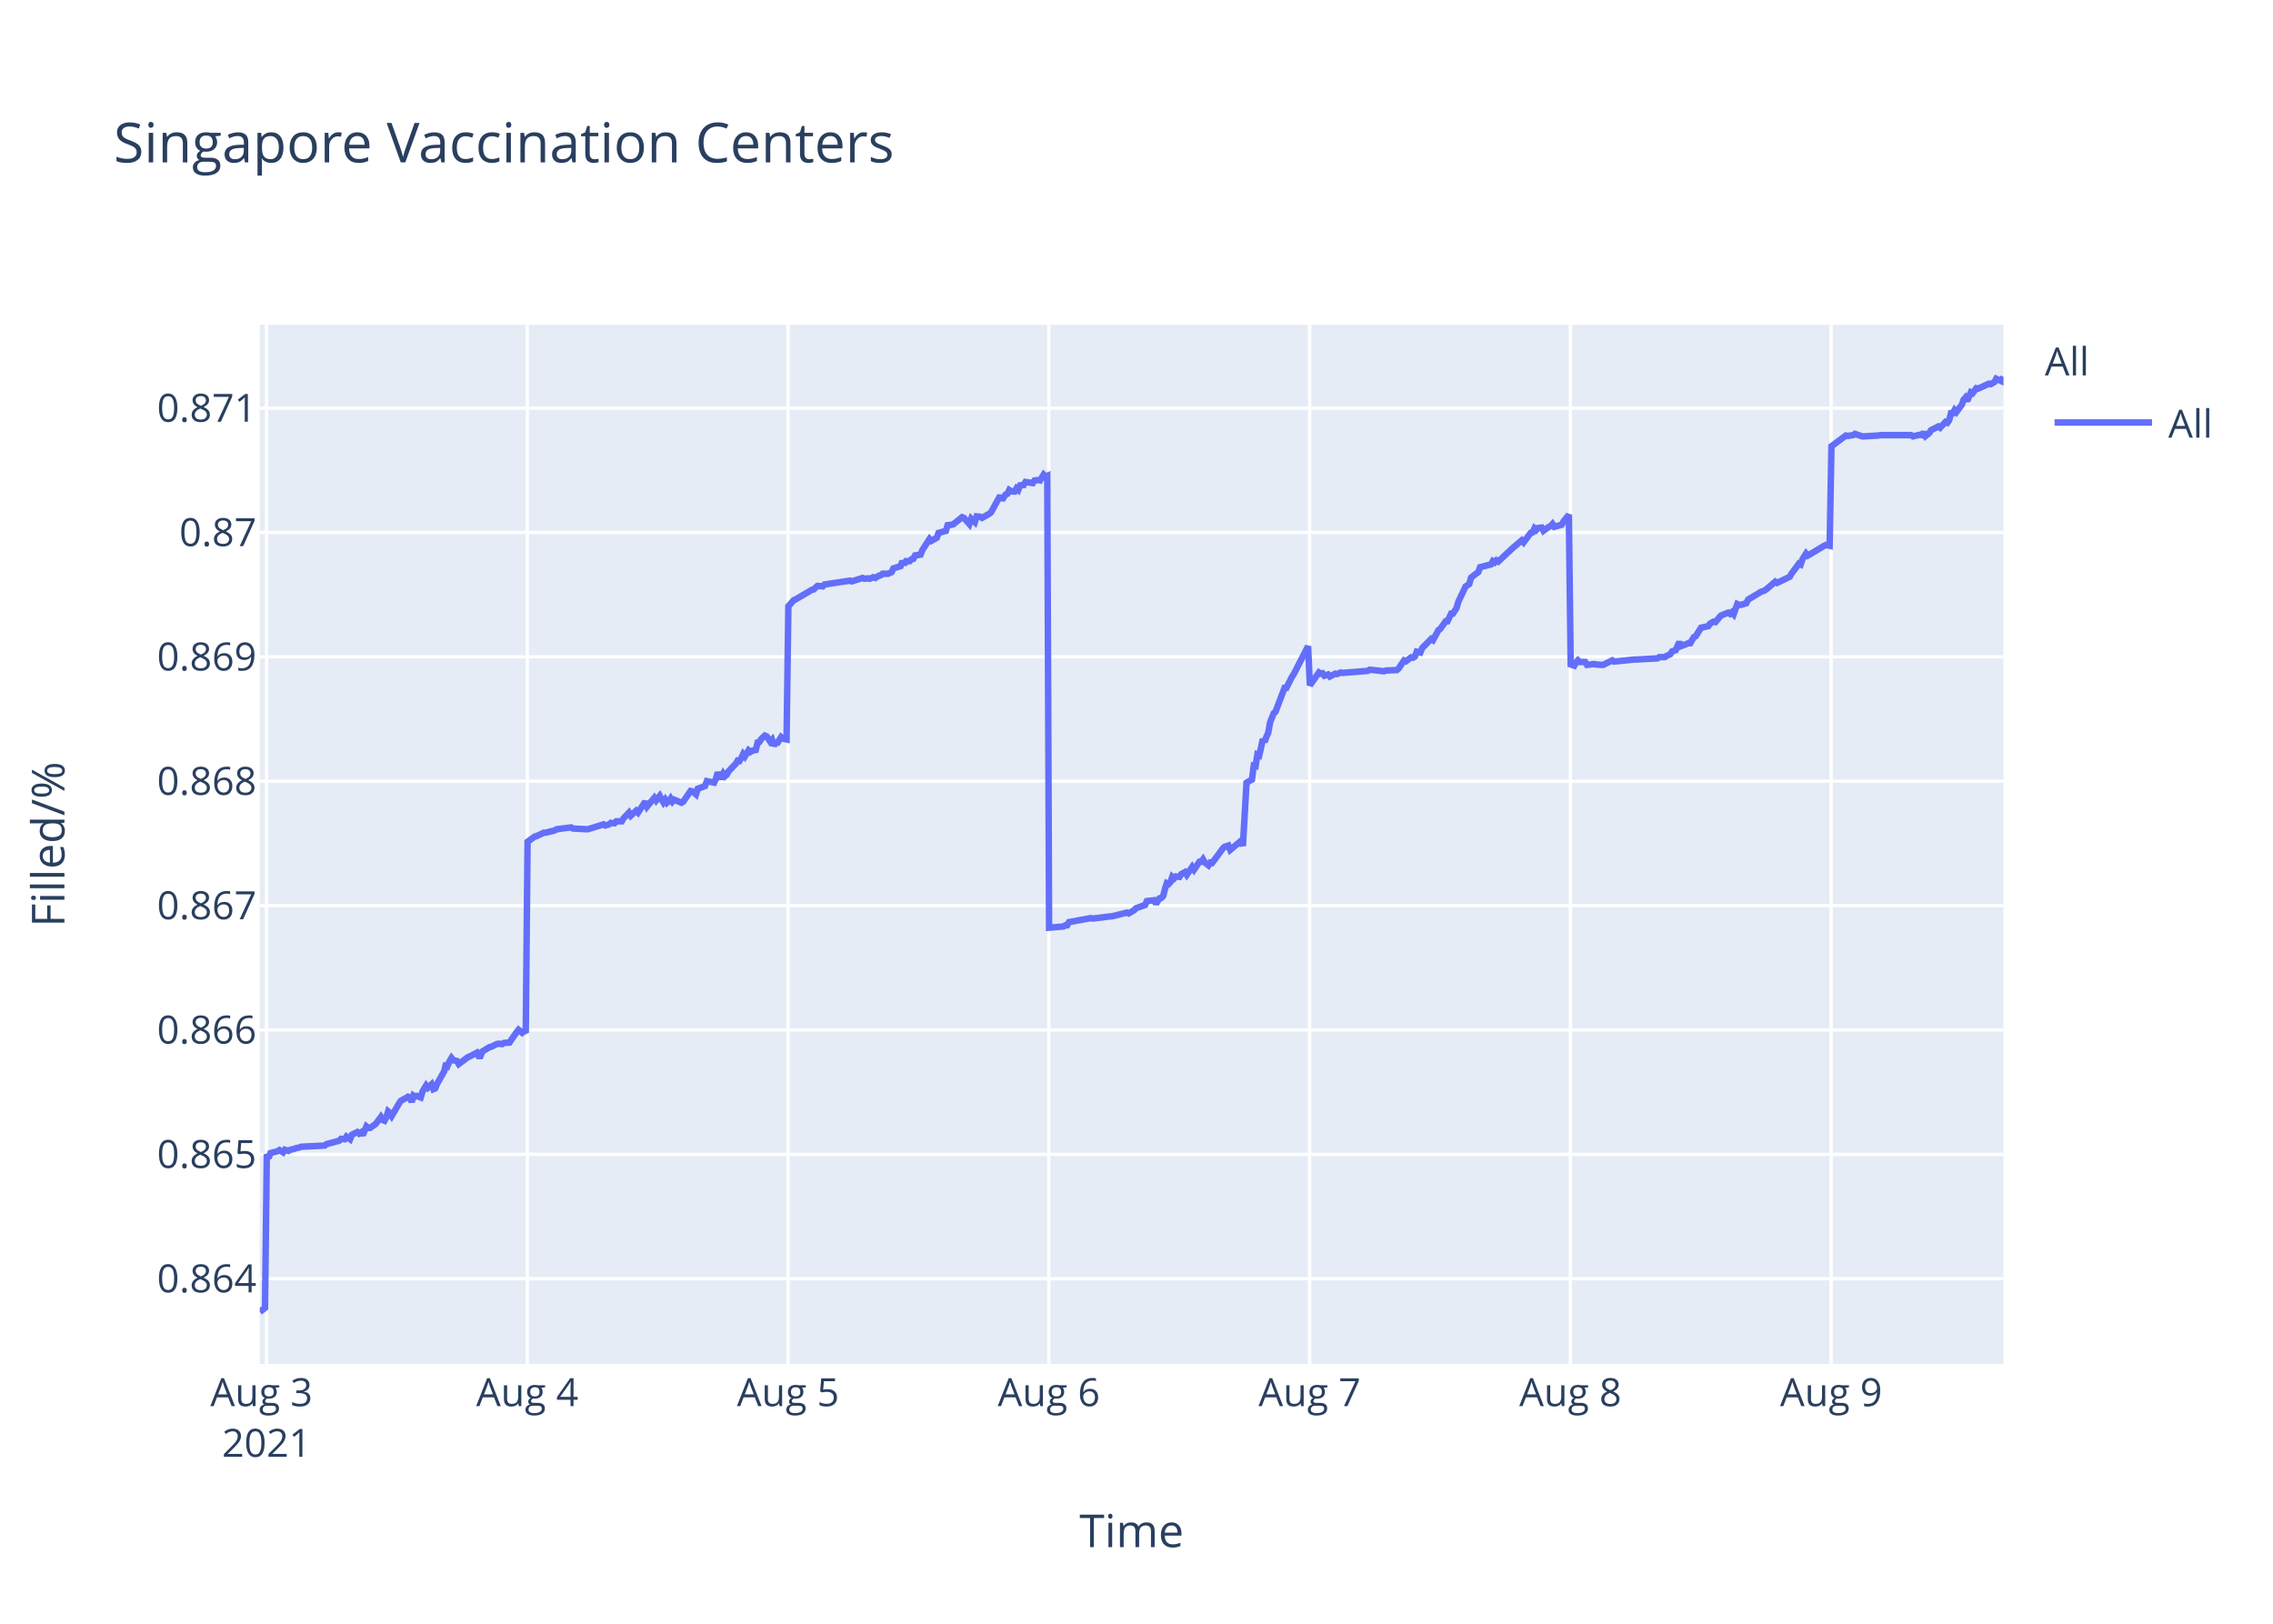
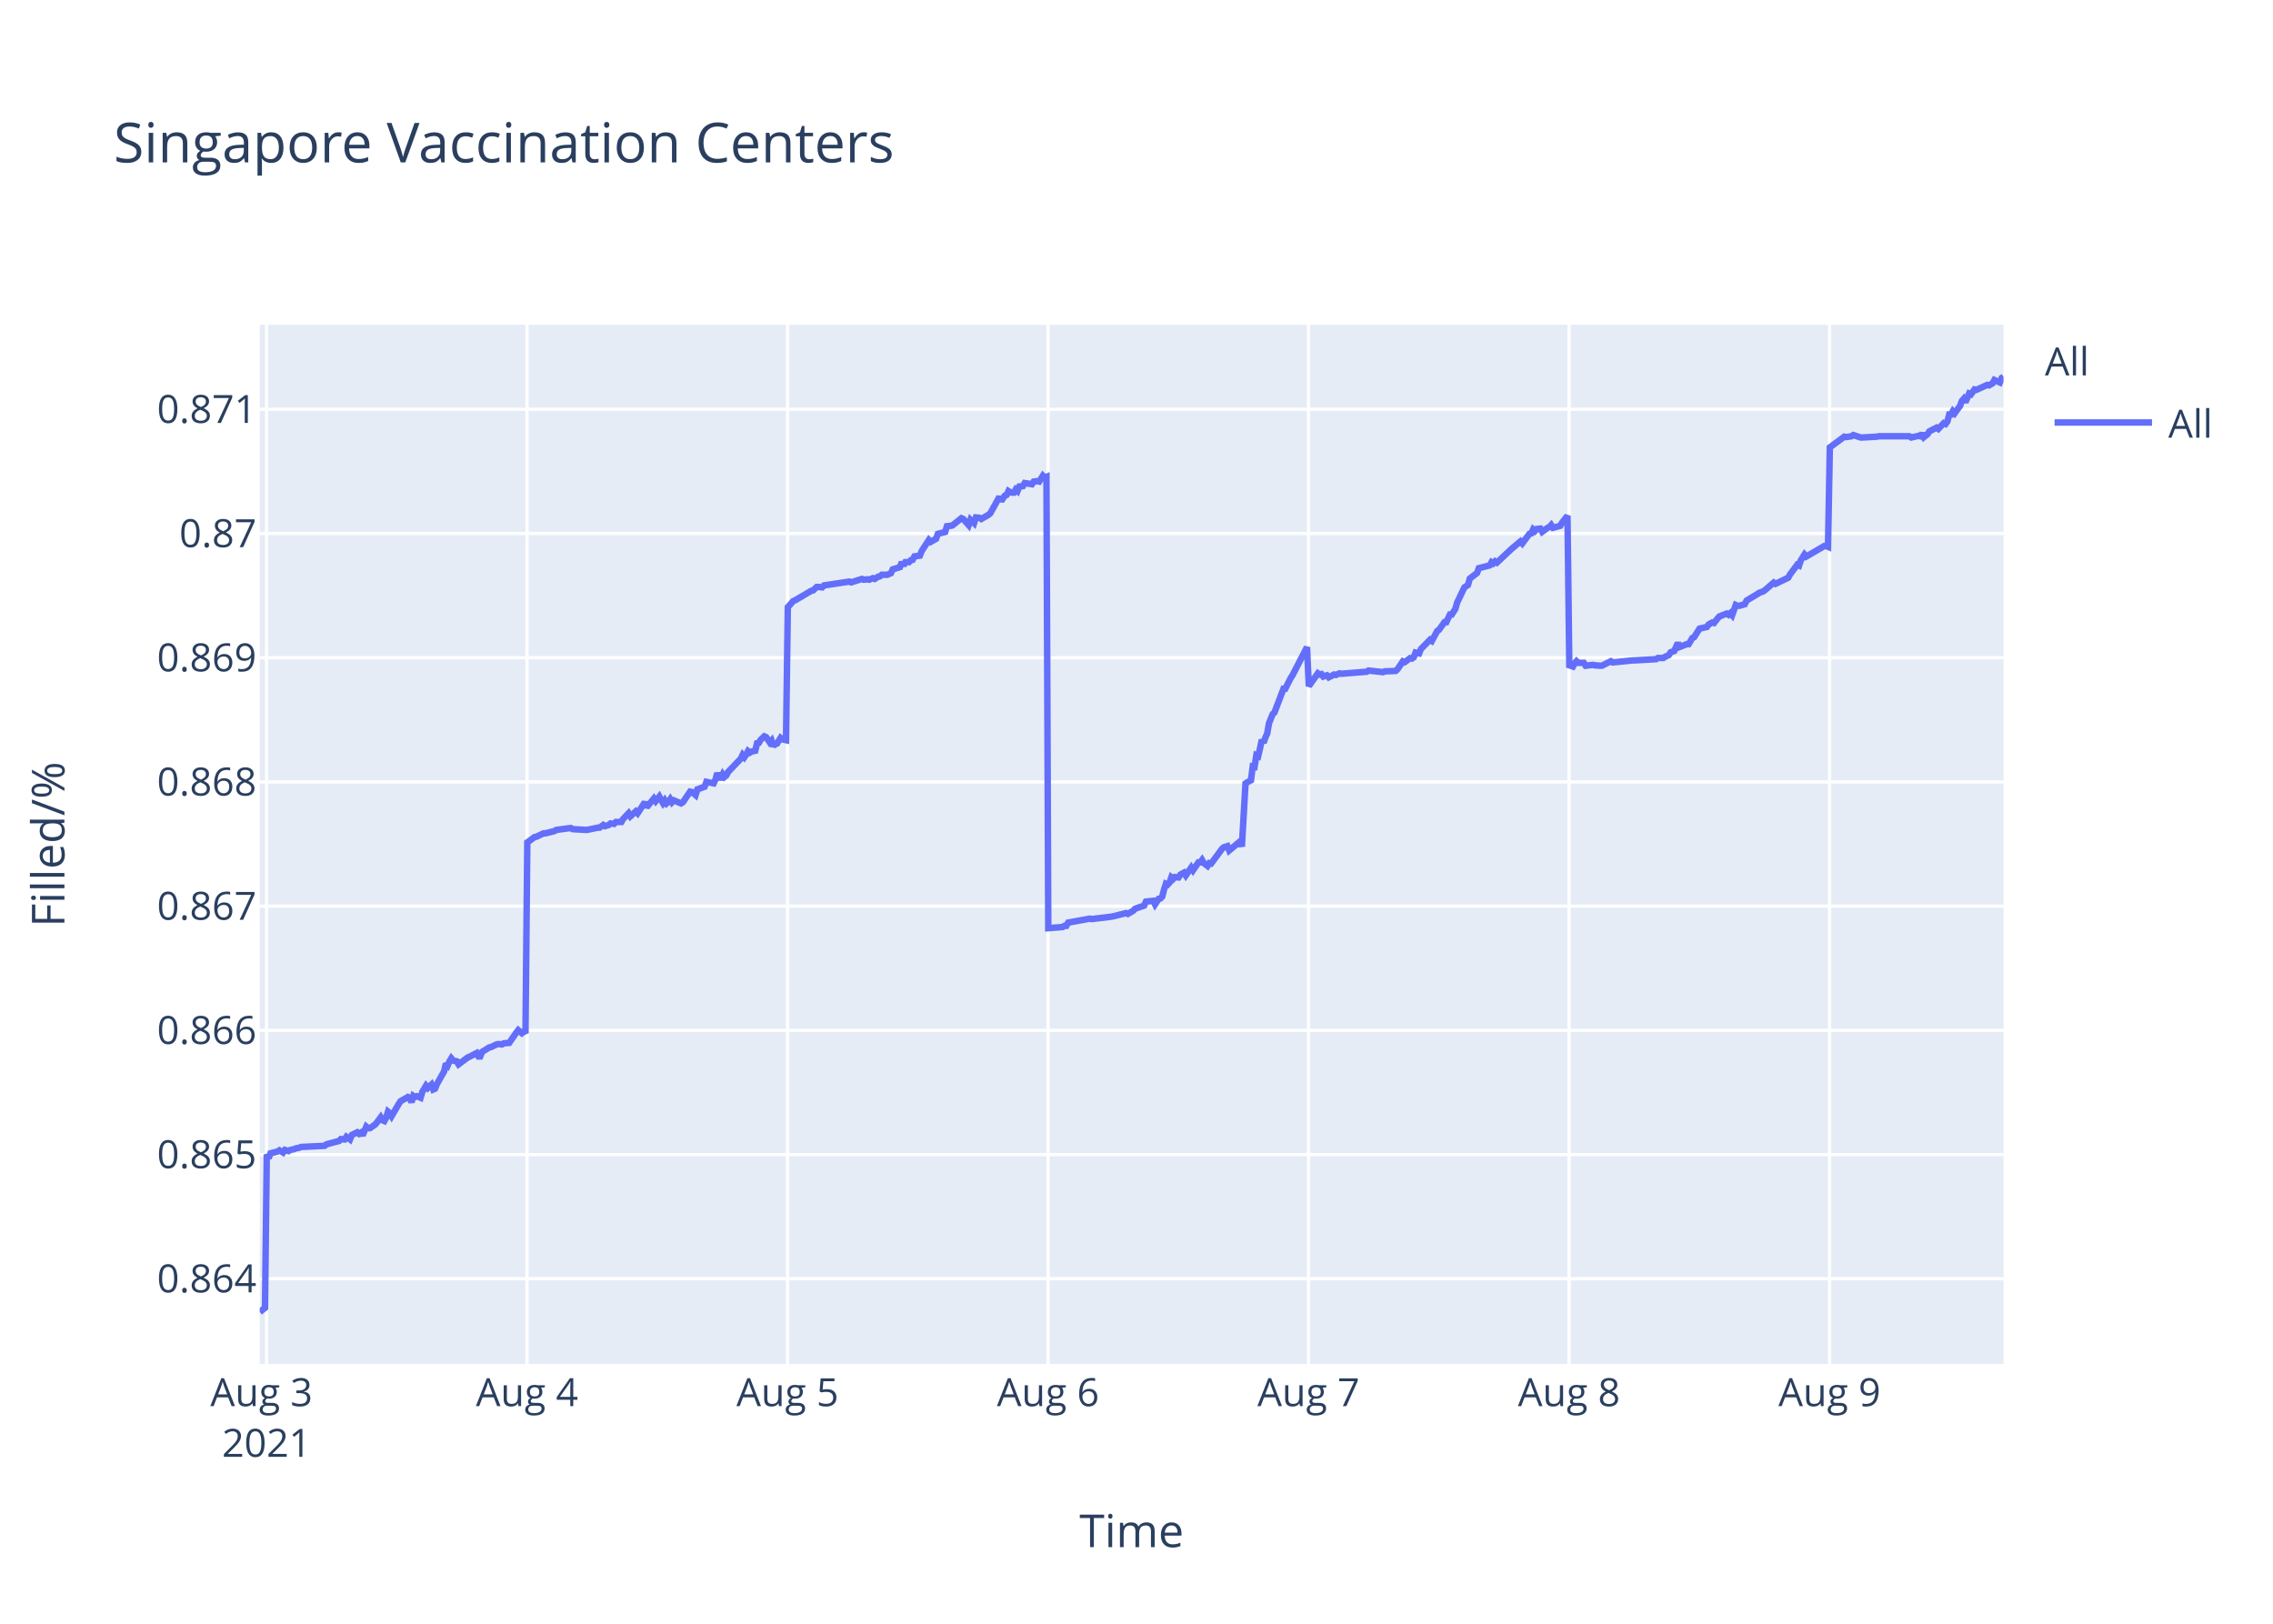
<svg xmlns="http://www.w3.org/2000/svg" class="main-svg" width="700" height="500" style="" viewBox="0 0 700 500">
  <rect x="0" y="0" width="700" height="500" style="fill: rgb(255, 255, 255); fill-opacity: 1;" />
-   <defs id="defs-8e66df">
+   <defs id="defs-46d70b">
    <g class="clips">
-       <clipPath id="clip8e66dfxyplot" class="plotclip">
+       <clipPath id="clip46d70bxyplot" class="plotclip">
        <rect width="537" height="320" />
      </clipPath>
-       <clipPath class="axesclip" id="clip8e66dfx">
+       <clipPath class="axesclip" id="clip46d70bx">
        <rect x="80" y="0" width="537" height="500" />
      </clipPath>
-       <clipPath class="axesclip" id="clip8e66dfy">
+       <clipPath class="axesclip" id="clip46d70by">
        <rect x="0" y="100" width="700" height="320" />
      </clipPath>
-       <clipPath class="axesclip" id="clip8e66dfxy">
+       <clipPath class="axesclip" id="clip46d70bxy">
        <rect x="80" y="100" width="537" height="320" />
      </clipPath>
    </g>
    <g class="gradients" />
  </defs>
  <g class="bglayer">
    <rect class="bg" x="80" y="100" width="537" height="320" style="fill: rgb(229, 236, 246); fill-opacity: 1; stroke-width: 0;" />
  </g>
  <g class="layer-below">
    <g class="imagelayer" />
    <g class="shapelayer" />
  </g>
  <g class="cartesianlayer">
    <g class="subplot xy">
      <g class="layer-subplot">
        <g class="shapelayer" />
        <g class="imagelayer" />
      </g>
      <g class="gridlayer">
        <g class="x">
          <path class="xgrid crisp" transform="translate(82.08,0)" d="M0,100v320" style="stroke: rgb(255, 255, 255); stroke-opacity: 1; stroke-width: 1px;" />
-           <path class="xgrid crisp" transform="translate(162.39,0)" d="M0,100v320" style="stroke: rgb(255, 255, 255); stroke-opacity: 1; stroke-width: 1px;" />
-           <path class="xgrid crisp" transform="translate(242.7,0)" d="M0,100v320" style="stroke: rgb(255, 255, 255); stroke-opacity: 1; stroke-width: 1px;" />
-           <path class="xgrid crisp" transform="translate(323.01,0)" d="M0,100v320" style="stroke: rgb(255, 255, 255); stroke-opacity: 1; stroke-width: 1px;" />
-           <path class="xgrid crisp" transform="translate(403.32,0)" d="M0,100v320" style="stroke: rgb(255, 255, 255); stroke-opacity: 1; stroke-width: 1px;" />
-           <path class="xgrid crisp" transform="translate(483.62,0)" d="M0,100v320" style="stroke: rgb(255, 255, 255); stroke-opacity: 1; stroke-width: 1px;" />
-           <path class="xgrid crisp" transform="translate(563.93,0)" d="M0,100v320" style="stroke: rgb(255, 255, 255); stroke-opacity: 1; stroke-width: 1px;" />
+           <path class="xgrid crisp" transform="translate(162.31,0)" d="M0,100v320" style="stroke: rgb(255, 255, 255); stroke-opacity: 1; stroke-width: 1px;" />
+           <path class="xgrid crisp" transform="translate(242.53,0)" d="M0,100v320" style="stroke: rgb(255, 255, 255); stroke-opacity: 1; stroke-width: 1px;" />
+           <path class="xgrid crisp" transform="translate(322.76,0)" d="M0,100v320" style="stroke: rgb(255, 255, 255); stroke-opacity: 1; stroke-width: 1px;" />
+           <path class="xgrid crisp" transform="translate(402.98,0)" d="M0,100v320" style="stroke: rgb(255, 255, 255); stroke-opacity: 1; stroke-width: 1px;" />
+           <path class="xgrid crisp" transform="translate(483.21,0)" d="M0,100v320" style="stroke: rgb(255, 255, 255); stroke-opacity: 1; stroke-width: 1px;" />
+           <path class="xgrid crisp" transform="translate(563.43,0)" d="M0,100v320" style="stroke: rgb(255, 255, 255); stroke-opacity: 1; stroke-width: 1px;" />
        </g>
        <g class="y">
-           <path class="ygrid crisp" transform="translate(0,393.75)" d="M80,0h537" style="stroke: rgb(255, 255, 255); stroke-opacity: 1; stroke-width: 1px;" />
-           <path class="ygrid crisp" transform="translate(0,355.45)" d="M80,0h537" style="stroke: rgb(255, 255, 255); stroke-opacity: 1; stroke-width: 1px;" />
-           <path class="ygrid crisp" transform="translate(0,317.15)" d="M80,0h537" style="stroke: rgb(255, 255, 255); stroke-opacity: 1; stroke-width: 1px;" />
-           <path class="ygrid crisp" transform="translate(0,278.86)" d="M80,0h537" style="stroke: rgb(255, 255, 255); stroke-opacity: 1; stroke-width: 1px;" />
-           <path class="ygrid crisp" transform="translate(0,240.56)" d="M80,0h537" style="stroke: rgb(255, 255, 255); stroke-opacity: 1; stroke-width: 1px;" />
-           <path class="ygrid crisp" transform="translate(0,202.26)" d="M80,0h537" style="stroke: rgb(255, 255, 255); stroke-opacity: 1; stroke-width: 1px;" />
-           <path class="ygrid crisp" transform="translate(0,163.96)" d="M80,0h537" style="stroke: rgb(255, 255, 255); stroke-opacity: 1; stroke-width: 1px;" />
-           <path class="ygrid crisp" transform="translate(0,125.67)" d="M80,0h537" style="stroke: rgb(255, 255, 255); stroke-opacity: 1; stroke-width: 1px;" />
+           <path class="ygrid crisp" transform="translate(0,393.76)" d="M80,0h537" style="stroke: rgb(255, 255, 255); stroke-opacity: 1; stroke-width: 1px;" />
+           <path class="ygrid crisp" transform="translate(0,355.52)" d="M80,0h537" style="stroke: rgb(255, 255, 255); stroke-opacity: 1; stroke-width: 1px;" />
+           <path class="ygrid crisp" transform="translate(0,317.27)" d="M80,0h537" style="stroke: rgb(255, 255, 255); stroke-opacity: 1; stroke-width: 1px;" />
+           <path class="ygrid crisp" transform="translate(0,279.02)" d="M80,0h537" style="stroke: rgb(255, 255, 255); stroke-opacity: 1; stroke-width: 1px;" />
+           <path class="ygrid crisp" transform="translate(0,240.77)" d="M80,0h537" style="stroke: rgb(255, 255, 255); stroke-opacity: 1; stroke-width: 1px;" />
+           <path class="ygrid crisp" transform="translate(0,202.53)" d="M80,0h537" style="stroke: rgb(255, 255, 255); stroke-opacity: 1; stroke-width: 1px;" />
+           <path class="ygrid crisp" transform="translate(0,164.28)" d="M80,0h537" style="stroke: rgb(255, 255, 255); stroke-opacity: 1; stroke-width: 1px;" />
+           <path class="ygrid crisp" transform="translate(0,126.03)" d="M80,0h537" style="stroke: rgb(255, 255, 255); stroke-opacity: 1; stroke-width: 1px;" />
        </g>
      </g>
      <g class="zerolinelayer" />
      <path class="xlines-below" />
      <path class="ylines-below" />
      <g class="overlines-below" />
      <g class="xaxislayer-below" />
      <g class="yaxislayer-below" />
      <g class="overaxes-below" />
-       <g class="plot" transform="translate(80,100)" clip-path="url('#clip8e66dfxyplot')">
+       <g class="plot" transform="translate(80,100)" clip-path="url('#clip46d70bxyplot')">
        <g class="scatterlayer mlayer">
-           <g class="trace scatter traceaf45dc" style="stroke-miterlimit: 2; opacity: 1;">
+           <g class="trace scatter trace202419" style="stroke-miterlimit: 2; opacity: 1;">
            <g class="fills" />
            <g class="errorbars" />
            <g class="lines">
-               <path class="js-line" d="M0,304L1.61,302.74L2.17,255.43L2.72,256.59L3.28,255.08L5.51,254.5L6.07,254.15L7.19,254.85L7.74,254.04L8.86,254.39L9.42,254.04L10.53,253.81L11.09,253.58L12.2,253.34L12.76,253.11L20.01,252.76L20.57,252.3L24.47,251.26L25.03,250.68L26.15,250.8L26.7,249.99L27.82,250.8L28.38,249.41L30.05,248.6L30.61,249.06L31.16,248.71L31.72,249.52L32.84,246.86L33.39,247.32L33.95,247.32L35.63,246.16L36.18,245.47L37.3,243.96L37.86,244.89L38.41,245.12L38.97,244.08L39.53,242.23L40.09,242.69L40.64,243.62L42.88,239.8L43.43,238.98L45.11,238.06L45.66,237.71L46.22,237.94L46.78,239.33L47.34,237.36L47.9,237.71L48.45,237.48L49.57,237.94L50.13,236.09L51.24,234.24L51.8,234.93L52.91,233.89L53.47,235.39L54.03,235.16L54.59,233.77L56.82,229.84L57.38,227.4L57.93,227.98L58.49,226.71L59.05,225.78L59.61,226.48L60.72,226.71L61.28,227.64L64.07,225.55L64.63,225.32L66.86,224.16L67.42,225.2L67.97,225.2L68.53,223.81L70.76,222.43L71.32,222.31L72.99,221.5L73.55,221.38L74.66,221.5L75.22,221.15L76.9,221.04L77.45,220.22L79.13,217.79L79.69,217.1L80.8,218.02L81.36,217.56L81.91,218.02L82.47,159.21L84.71,157.58L85.26,157.46L87.49,156.41L88.05,156.41L90.84,155.71L91.4,155.36L95.86,154.78L96.42,155.13L100.88,155.36L101.43,155.24L105.9,153.84L106.45,154.19L107.57,153.84L108.13,153.38L109.24,153.49L109.8,152.91L111.47,152.91L112.03,151.97L113.7,150.22L114.26,151.16L115.93,149.64L116.49,150.22L118.72,146.84L119.28,148.35L121.51,145.67L122.07,146.49L123.18,145.08L123.74,146.14L124.3,147.07L124.86,146.25L125.41,147.19L125.97,146.72L126.53,145.9L127.09,146.84L127.64,146.25L129.87,147.19L130.43,146.84L132.67,143.57L133.23,143.68L134.34,144.62L134.9,142.87L137.13,142.05L137.69,140.53L139.92,141L140.48,139.83L141.04,137.84L141.6,139.25L142.16,139.25L142.71,138.19L143.27,139.01L143.82,138.54L144.38,137.49L146.61,135.16L147.17,134.22L147.73,134.34L148.29,133.41L148.85,132.24L149.4,132.94L150.52,131.07L151.08,131.54L151.63,131.19L152.75,130.95L153.31,128.62L153.86,128.5L154.42,127.57L155.54,126.52L156.1,126.75L157.21,128.39L157.77,127.8L158.33,129.55L158.88,128.85L159.44,128.74L160.56,126.98L161.11,127.45L162.23,127.69L162.79,86.69L164.46,84.8L165.02,84.57L170.04,81.62L170.59,81.51L171.71,80.45L172.27,80.45L173.38,80.56L173.94,79.98L181.75,78.8L182.3,79.03L185.65,77.97L186.21,78.21L187.32,78.09L187.88,78.21L188.99,77.74L189.56,77.97L190.67,77.27L191.23,77.15L191.78,76.68L193.46,76.68L194.57,76.21L195.13,75.03L197.36,74.32L197.92,72.79L198.48,73.85L199.04,72.79L200.15,72.79L200.71,72.2L201.27,72.09L201.82,71.03L203.49,70.79L204.05,69.38L206.27,65.96L206.82,66.55L208.5,65.61L209.05,64.08L211.29,63.49L211.84,61.72L212.96,61.6L213.52,61.49L216.3,59.25L216.86,59.48L218.53,61.37L219.1,59.72L220.21,60.78L220.77,59.01L221.88,59.13L222.44,59.48L224.67,58.19L225.23,57.72L228.02,52.65L228.57,53.95L229.69,52.3L230.25,52.07L230.81,50.89L231.36,51.24L231.92,51.36L232.48,51.36L233.03,50.42L233.59,50.89L234.15,49.47L235.27,49.36L235.82,48.41L238.05,48.77L238.61,47.94L239.73,47.83L240.29,47.94L241.4,46.18L241.96,46.77L242.52,46.53L243.08,185.66L247.54,185.29L248.1,184.92L248.65,184.92L249.21,183.95L255.9,182.72L256.46,182.85L262.59,182.11L263.15,181.99L267.06,181.01L267.61,181.26L269.28,180.28L269.84,179.67L272.63,178.69L273.19,177.47L275.44,177.22L276,178.32L277.11,176.61L277.67,176.49L278.23,175.88L278.78,173.68L279.34,171.97L279.9,172.21L280.46,171.6L281.01,170.01L281.57,170.5L282.13,169.89L283.25,170.01L283.8,169.16L284.92,168.55L285.48,169.4L287.15,166.96L287.71,167.81L289.38,165.37L289.94,165.37L290.49,164.63L291.05,165.61L292.17,166.47L292.73,165.61L293.28,165.73L293.84,165L296.63,161.21L297.19,160.72L298.3,160.36L298.86,161.7L302.21,158.89L302.77,160.48L303.88,141.04L304.44,140.68L305.55,140.07L306.11,135.79L306.67,135.91L307.23,132.37L307.79,132.61L308.34,130.29L308.9,127.6L309.46,128.45L310.02,126.87L310.57,125.64L311.13,122.47L312.25,119.65L312.81,119.17L315.59,111.83L316.15,111.83L317.82,108.53L318.38,107.68L322.84,99L323.4,111.03L326.19,107.08L326.75,107.45L327.31,107.33L327.86,108.07L328.98,107.7L329.54,108.32L331.21,107.45L331.77,107.58L332.88,107.08L333.44,107.21L341.24,106.59L341.81,106.22L346.27,106.71L346.82,106.47L350.17,106.34L350.73,105.85L352.4,103.38L352.96,103.63L354.63,102.4L355.19,102.52L355.75,102.15L356.3,100.67L357.42,100.92L357.98,99.56L360.77,96.73L361.32,97.1L363,94.02L363.55,93.65L365.23,91.3L365.78,91.3L366.9,88.96L367.45,88.96L368.57,87.23L369.13,85.26L371.36,80.58L371.92,80.21L372.48,79.84L373.03,77.87L375.27,76.14L375.82,74.66L379.17,73.8L379.73,72.81L380.29,73.18L380.84,72.56L381.4,72.93L385.86,68.74L388.65,66.4L389.21,67.02L391.44,64.06L392,63.93L392.56,62.7L393.11,63.19L393.67,62.58L394.79,62.46L395.34,63.44L397.02,62.21L397.58,61.96L398.13,61.35L398.69,62.21L400.92,61.59L401.48,60.61L403.15,58.51L403.71,104.6L404.82,104.98L405.38,103.97L405.94,103.34L406.5,103.85L408.17,103.85L408.73,104.73L410.96,104.47L411.52,104.6L413.19,104.73L413.75,104.73L416.54,103.34L417.1,103.72L423.23,103.09L423.79,103.09L430.48,102.72L431.03,102.34L432.71,102.34L433.27,101.96L434.38,101.46L434.94,100.58L436.05,100.2L436.61,98.95L437.17,97.69L437.73,98.95L439.96,98.07L440.52,98.07L441.63,96.19L442.19,95.94L443.86,93.3L444.42,93.17L446.09,92.8L446.65,92.04L447.76,91.41L448.32,91.54L449.44,90.16L450,89.53L452.23,88.65L452.79,89.03L453.34,88.53L453.9,89.15L455.02,86.01L455.58,86.27L456.13,86.27L457.8,85.76L458.36,84.63L461.71,82.62L462.27,82.25L463.38,81.87L463.94,81.49L466.73,79.11L467.29,79.49L471.19,77.6L471.75,76.6L473.42,74.34L473.98,73.58L474.54,73.83L475.09,72.2L476.21,70.44L476.77,71.07L481.79,68.06L482.34,67.81L483.46,68.06L484.02,37.41L488.48,34.11L489.04,34.24L490.71,33.99L491.27,33.61L493.5,34.37L494.06,34.37L498.52,34.11L499.08,33.99L508.56,33.99L509.11,34.37L511.34,33.86L511.9,33.99L512.46,33.1L513.02,34.24L514.13,33.35L514.69,32.47L516.92,31.33L517.48,31.71L519.15,29.93L519.71,30.19L520.26,29.43L520.82,27.27L521.38,27.27L521.94,26.26L522.5,26.89L523.05,26.13L524.17,24.61L524.73,23.09L525.28,22.46L525.84,23.47L526.96,20.81L527.51,21.07L528.63,19.55L529.19,19.67L532.54,18.15L533.09,18.28L534.21,17.65L534.77,16.63L536.44,17.39L537,16" style="vector-effect: non-scaling-stroke; fill: none; stroke: rgb(99, 110, 250); stroke-opacity: 1; stroke-width: 2px; opacity: 1;" />
+               <path class="js-line" d="M0,304L1.61,302.74L2.16,255.49L2.72,256.65L3.28,255.15L5.5,254.57L6.06,254.22L7.18,254.91L7.74,254.1L8.85,254.45L9.41,254.1L10.52,253.87L11.08,253.64L12.19,253.41L12.75,253.18L19.99,252.83L20.55,252.37L24.45,251.33L25,250.75L26.12,250.87L26.67,250.06L27.79,250.87L28.35,249.48L30.02,248.67L30.57,249.13L31.13,248.78L31.69,249.59L32.81,246.93L33.36,247.4L33.92,247.4L35.59,246.24L36.14,245.55L37.26,244.04L37.82,244.97L38.37,245.2L38.93,244.16L39.49,242.31L40.05,242.77L40.6,243.7L42.83,239.88L43.39,239.07L45.06,238.14L45.62,237.8L46.17,238.03L46.73,239.42L47.29,237.45L47.85,237.8L48.4,237.57L49.52,238.03L50.07,236.18L51.19,234.33L51.75,235.02L52.86,233.98L53.42,235.49L53.97,235.25L54.53,233.87L56.76,229.93L57.32,227.51L57.88,228.08L58.43,226.81L58.99,225.89L59.55,226.58L60.66,226.81L61.22,227.74L64,225.66L64.56,225.42L66.79,224.27L67.35,225.31L67.9,225.31L68.46,223.92L70.69,222.53L71.25,222.42L72.92,221.61L73.47,221.49L74.59,221.61L75.15,221.26L76.82,221.14L77.37,220.34L79.05,217.91L79.6,217.21L80.71,218.14L81.27,217.68L81.83,218.14L82.39,159.4L84.62,157.77L85.17,157.66L87.4,156.61L87.96,156.61L90.74,155.91L91.3,155.56L95.76,154.97L96.32,155.32L100.77,155.56L101.33,155.44L104.12,154.86L104.67,154.86L105.79,154.04L106.34,154.39L107.45,154.04L108.01,153.57L109.13,153.69L109.68,153.11L111.36,153.11L111.91,152.17L113.58,150.42L114.14,151.36L115.81,149.84L116.37,150.42L118.6,147.04L119.16,148.56L121.38,145.88L121.94,146.69L123.05,145.29L123.61,146.34L124.17,147.28L124.73,146.46L125.28,147.39L125.84,146.93L126.4,146.11L126.95,147.04L127.51,146.46L129.74,147.39L130.3,147.04L132.53,143.78L133.09,143.89L134.21,144.83L134.76,143.08L136.99,142.26L137.55,140.75L139.78,141.21L140.34,140.05L140.89,138.06L141.45,139.46L142.01,139.46L142.56,138.41L143.12,139.23L143.68,138.76L144.23,137.71L148.13,133.63L148.69,132.47L149.25,133.17L149.8,132.35L150.36,131.3L150.92,131.77L151.48,131.42L152.59,131.18L153.15,128.85L153.71,128.73L154.26,127.8L155.38,126.75L155.93,126.98L157.05,128.62L157.61,128.03L158.17,129.78L158.72,129.08L159.28,128.97L160.39,127.22L160.95,127.68L162.06,127.92L162.62,86.97L164.29,85.09L164.85,84.86L169.86,81.92L170.42,81.8L171.53,80.74L172.09,80.74L173.2,80.86L173.76,80.27L181.56,79.09L182.12,79.33L185.46,78.27L186.02,78.51L187.13,78.39L187.69,78.51L188.8,78.04L189.36,78.27L190.47,77.57L191.03,77.45L191.58,76.98L193.26,76.98L194.37,76.51L194.93,75.33L197.16,74.63L197.71,73.1L198.27,74.15L198.83,73.1L199.94,73.1L200.5,72.51L201.06,72.39L201.61,71.33L203.28,71.1L203.84,69.69L206.05,66.28L206.61,66.86L208.28,65.92L208.84,64.39L211.07,63.81L211.62,62.04L212.74,61.92L213.29,61.81L216.08,59.57L216.64,59.81L218.31,61.69L218.87,60.04L219.98,61.1L220.55,59.34L221.65,59.45L222.21,59.81L224.44,58.51L224.99,58.04L227.78,52.99L228.34,54.28L229.45,52.63L230.01,52.4L230.57,51.22L231.12,51.57L231.68,51.69L232.24,51.69L232.79,50.75L233.35,51.22L233.91,49.81L235.02,49.69L235.58,48.75L237.81,49.1L238.36,48.28L239.48,48.16L240.04,48.28L241.15,46.52L241.71,47.11L242.27,46.87L242.83,185.81L247.28,185.45L247.84,185.08L248.4,185.08L248.95,184.1L255.64,182.88L256.2,183.01L262.32,182.27L262.88,182.15L266.78,181.17L267.33,181.42L269,180.44L269.56,179.83L272.35,178.86L272.91,177.63L275.15,177.39L275.71,178.49L276.83,176.78L277.38,176.66L277.94,176.05L278.5,173.85L279.05,172.14L279.61,172.39L280.17,171.78L280.72,170.19L281.28,170.68L281.84,170.07L282.95,170.19L283.51,169.33L284.62,168.72L285.18,169.58L286.85,167.14L287.41,167.99L289.08,165.55L289.64,165.55L290.19,164.82L290.75,165.79L291.87,166.65L292.42,165.79L292.98,165.92L293.54,165.18L296.33,161.4L296.88,160.91L297.99,160.55L298.55,161.89L301.9,159.08L302.45,160.67L303.57,141.26L304.13,140.89L305.24,140.28L305.8,136.01L306.35,136.13L306.91,132.59L307.47,132.84L308.02,130.52L308.58,127.83L309.14,128.69L309.7,127.1L310.25,125.88L310.81,122.7L311.93,119.9L312.48,119.41L315.27,112.08L315.82,112.08L317.49,108.79L318.05,107.93L322.51,99.27L323.07,111.28L325.86,107.34L326.41,107.71L326.97,107.59L327.52,108.33L328.64,107.96L329.2,108.57L330.86,107.71L331.42,107.84L332.54,107.34L333.1,107.47L340.89,106.85L341.45,106.48L345.91,106.97L346.47,106.73L349.81,106.6L350.36,106.11L352.03,103.65L352.59,103.9L354.27,102.66L354.82,102.79L355.38,102.42L355.94,100.94L357.05,101.19L357.61,99.83L360.39,97L360.95,97.37L362.62,94.29L363.18,93.92L364.85,91.58L365.41,91.58L366.52,89.24L367.08,89.24L368.19,87.52L368.75,85.55L370.98,80.87L371.54,80.5L372.09,80.13L372.65,78.16L374.88,76.44L375.43,74.96L378.78,74.1L379.33,73.12L379.89,73.48L380.45,72.87L381.01,73.24L385.46,69.05L388.25,66.71L388.81,67.33L391.03,64.37L391.59,64.25L392.15,63.02L392.71,63.51L393.26,62.9L394.38,62.77L394.94,63.76L396.61,62.53L397.16,62.28L397.72,61.67L398.28,62.53L400.51,61.91L401.06,60.93L402.73,58.83L403.29,104.86L404.41,105.24L404.96,104.24L405.52,103.61L406.08,104.11L407.75,104.11L408.31,104.99L410.54,104.74L411.09,104.86L412.76,104.99L413.32,104.99L416.11,103.61L416.66,103.98L422.79,103.36L423.35,103.36L430.03,102.98L430.59,102.61L432.26,102.61L432.82,102.23L433.93,101.73L434.49,100.85L435.6,100.47L436.16,99.22L436.72,97.97L437.28,99.22L439.5,98.34L440.06,98.34L441.18,96.46L441.73,96.21L443.4,93.58L443.96,93.45L445.63,93.07L446.19,92.32L447.3,91.69L447.86,91.82L448.97,90.44L449.53,89.81L451.76,88.94L452.32,89.31L452.87,88.81L453.43,89.44L454.55,86.3L455.11,86.55L455.66,86.55L457.33,86.05L457.89,84.92L461.23,82.92L461.79,82.54L462.9,82.16L463.46,81.79L466.25,79.4L466.8,79.78L470.7,77.9L471.26,76.9L472.93,74.64L473.49,73.89L474.05,74.14L474.6,72.51L475.72,70.75L476.27,71.38L481.84,68.12L482.4,68.12L482.96,68.37L483.52,37.76L487.97,34.47L488.53,34.6L490.2,34.34L490.76,33.96L492.99,34.72L493.55,34.72L498,34.47L498.56,34.34L508.03,34.34L508.59,34.72L510.81,34.22L511.37,34.34L511.93,33.46L512.49,34.6L513.6,33.71L514.16,32.83L516.39,31.69L516.94,32.07L518.61,30.3L519.17,30.55L519.73,29.79L520.29,27.64L520.84,27.64L521.4,26.63L521.96,27.26L522.51,26.5L523.63,24.98L524.18,23.46L524.74,22.83L525.3,23.84L526.41,21.19L526.97,21.44L528.08,19.92L528.64,20.05L531.99,18.53L532.54,18.66L533.66,18.02L534.21,17.01L535.89,17.77L536.44,16.38L537,16" style="vector-effect: non-scaling-stroke; fill: none; stroke: rgb(99, 110, 250); stroke-opacity: 1; stroke-width: 2px; opacity: 1;" />
            </g>
            <g class="points" />
            <g class="text" />
          </g>
        </g>
      </g>
      <g class="overplot" />
      <path class="xlines-above crisp" d="M0,0" style="fill: none;" />
      <path class="ylines-above crisp" d="M0,0" style="fill: none;" />
      <g class="overlines-above" />
      <g class="xaxislayer-above">
        <g class="xtick">
          <text text-anchor="middle" x="0" y="433" transform="translate(82.08,0)" style="font-family: 'Open Sans', verdana, arial, sans-serif; font-size: 12px; fill: rgb(42, 63, 95); fill-opacity: 1; white-space: pre;">
            <tspan class="line" dy="0em" x="0" y="433">Aug 3</tspan>
            <tspan class="line" dy="1.3em" x="0" y="433">2021</tspan>
          </text>
        </g>
        <g class="xtick">
-           <text text-anchor="middle" x="0" y="433" transform="translate(162.39,0)" style="font-family: 'Open Sans', verdana, arial, sans-serif; font-size: 12px; fill: rgb(42, 63, 95); fill-opacity: 1; white-space: pre;">Aug 4</text>
+           <text text-anchor="middle" x="0" y="433" transform="translate(162.31,0)" style="font-family: 'Open Sans', verdana, arial, sans-serif; font-size: 12px; fill: rgb(42, 63, 95); fill-opacity: 1; white-space: pre;">Aug 4</text>
        </g>
        <g class="xtick">
-           <text text-anchor="middle" x="0" y="433" transform="translate(242.7,0)" style="font-family: 'Open Sans', verdana, arial, sans-serif; font-size: 12px; fill: rgb(42, 63, 95); fill-opacity: 1; white-space: pre;">Aug 5</text>
+           <text text-anchor="middle" x="0" y="433" transform="translate(242.53,0)" style="font-family: 'Open Sans', verdana, arial, sans-serif; font-size: 12px; fill: rgb(42, 63, 95); fill-opacity: 1; white-space: pre;">Aug 5</text>
        </g>
        <g class="xtick">
-           <text text-anchor="middle" x="0" y="433" transform="translate(323.01,0)" style="font-family: 'Open Sans', verdana, arial, sans-serif; font-size: 12px; fill: rgb(42, 63, 95); fill-opacity: 1; white-space: pre;">Aug 6</text>
+           <text text-anchor="middle" x="0" y="433" transform="translate(322.76,0)" style="font-family: 'Open Sans', verdana, arial, sans-serif; font-size: 12px; fill: rgb(42, 63, 95); fill-opacity: 1; white-space: pre;">Aug 6</text>
        </g>
        <g class="xtick">
-           <text text-anchor="middle" x="0" y="433" transform="translate(403.32,0)" style="font-family: 'Open Sans', verdana, arial, sans-serif; font-size: 12px; fill: rgb(42, 63, 95); fill-opacity: 1; white-space: pre;">Aug 7</text>
+           <text text-anchor="middle" x="0" y="433" transform="translate(402.98,0)" style="font-family: 'Open Sans', verdana, arial, sans-serif; font-size: 12px; fill: rgb(42, 63, 95); fill-opacity: 1; white-space: pre;">Aug 7</text>
        </g>
        <g class="xtick">
-           <text text-anchor="middle" x="0" y="433" transform="translate(483.62,0)" style="font-family: 'Open Sans', verdana, arial, sans-serif; font-size: 12px; fill: rgb(42, 63, 95); fill-opacity: 1; white-space: pre;">Aug 8</text>
+           <text text-anchor="middle" x="0" y="433" transform="translate(483.21,0)" style="font-family: 'Open Sans', verdana, arial, sans-serif; font-size: 12px; fill: rgb(42, 63, 95); fill-opacity: 1; white-space: pre;">Aug 8</text>
        </g>
        <g class="xtick">
-           <text text-anchor="middle" x="0" y="433" transform="translate(563.93,0)" style="font-family: 'Open Sans', verdana, arial, sans-serif; font-size: 12px; fill: rgb(42, 63, 95); fill-opacity: 1; white-space: pre;">Aug 9</text>
+           <text text-anchor="middle" x="0" y="433" transform="translate(563.43,0)" style="font-family: 'Open Sans', verdana, arial, sans-serif; font-size: 12px; fill: rgb(42, 63, 95); fill-opacity: 1; white-space: pre;">Aug 9</text>
        </g>
      </g>
      <g class="yaxislayer-above">
        <g class="ytick">
-           <text text-anchor="end" x="79" y="4.2" transform="translate(0,393.75)" style="font-family: 'Open Sans', verdana, arial, sans-serif; font-size: 12px; fill: rgb(42, 63, 95); fill-opacity: 1; white-space: pre;">0.864</text>
+           <text text-anchor="end" x="79" y="4.2" transform="translate(0,393.76)" style="font-family: 'Open Sans', verdana, arial, sans-serif; font-size: 12px; fill: rgb(42, 63, 95); fill-opacity: 1; white-space: pre;">0.864</text>
        </g>
        <g class="ytick">
-           <text text-anchor="end" x="79" y="4.2" transform="translate(0,355.45)" style="font-family: 'Open Sans', verdana, arial, sans-serif; font-size: 12px; fill: rgb(42, 63, 95); fill-opacity: 1; white-space: pre;">0.865</text>
+           <text text-anchor="end" x="79" y="4.2" transform="translate(0,355.52)" style="font-family: 'Open Sans', verdana, arial, sans-serif; font-size: 12px; fill: rgb(42, 63, 95); fill-opacity: 1; white-space: pre;">0.865</text>
        </g>
        <g class="ytick">
-           <text text-anchor="end" x="79" y="4.2" transform="translate(0,317.15)" style="font-family: 'Open Sans', verdana, arial, sans-serif; font-size: 12px; fill: rgb(42, 63, 95); fill-opacity: 1; white-space: pre;">0.866</text>
+           <text text-anchor="end" x="79" y="4.2" transform="translate(0,317.27)" style="font-family: 'Open Sans', verdana, arial, sans-serif; font-size: 12px; fill: rgb(42, 63, 95); fill-opacity: 1; white-space: pre;">0.866</text>
        </g>
        <g class="ytick">
-           <text text-anchor="end" x="79" y="4.2" transform="translate(0,278.86)" style="font-family: 'Open Sans', verdana, arial, sans-serif; font-size: 12px; fill: rgb(42, 63, 95); fill-opacity: 1; white-space: pre;">0.867</text>
+           <text text-anchor="end" x="79" y="4.2" transform="translate(0,279.02)" style="font-family: 'Open Sans', verdana, arial, sans-serif; font-size: 12px; fill: rgb(42, 63, 95); fill-opacity: 1; white-space: pre;">0.867</text>
        </g>
        <g class="ytick">
-           <text text-anchor="end" x="79" y="4.2" transform="translate(0,240.56)" style="font-family: 'Open Sans', verdana, arial, sans-serif; font-size: 12px; fill: rgb(42, 63, 95); fill-opacity: 1; white-space: pre;">0.868</text>
+           <text text-anchor="end" x="79" y="4.2" transform="translate(0,240.77)" style="font-family: 'Open Sans', verdana, arial, sans-serif; font-size: 12px; fill: rgb(42, 63, 95); fill-opacity: 1; white-space: pre;">0.868</text>
        </g>
        <g class="ytick">
-           <text text-anchor="end" x="79" y="4.2" transform="translate(0,202.26)" style="font-family: 'Open Sans', verdana, arial, sans-serif; font-size: 12px; fill: rgb(42, 63, 95); fill-opacity: 1; white-space: pre;">0.869</text>
+           <text text-anchor="end" x="79" y="4.2" transform="translate(0,202.53)" style="font-family: 'Open Sans', verdana, arial, sans-serif; font-size: 12px; fill: rgb(42, 63, 95); fill-opacity: 1; white-space: pre;">0.869</text>
        </g>
        <g class="ytick">
-           <text text-anchor="end" x="79" y="4.2" transform="translate(0,163.96)" style="font-family: 'Open Sans', verdana, arial, sans-serif; font-size: 12px; fill: rgb(42, 63, 95); fill-opacity: 1; white-space: pre;">0.87</text>
+           <text text-anchor="end" x="79" y="4.2" transform="translate(0,164.28)" style="font-family: 'Open Sans', verdana, arial, sans-serif; font-size: 12px; fill: rgb(42, 63, 95); fill-opacity: 1; white-space: pre;">0.87</text>
        </g>
        <g class="ytick">
-           <text text-anchor="end" x="79" y="4.2" transform="translate(0,125.67)" style="font-family: 'Open Sans', verdana, arial, sans-serif; font-size: 12px; fill: rgb(42, 63, 95); fill-opacity: 1; white-space: pre;">0.871</text>
+           <text text-anchor="end" x="79" y="4.2" transform="translate(0,126.03)" style="font-family: 'Open Sans', verdana, arial, sans-serif; font-size: 12px; fill: rgb(42, 63, 95); fill-opacity: 1; white-space: pre;">0.871</text>
        </g>
      </g>
      <g class="overaxes-above" />
    </g>
  </g>
  <g class="polarlayer" />
  <g class="ternarylayer" />
  <g class="geolayer" />
  <g class="funnelarealayer" />
  <g class="pielayer" />
  <g class="treemaplayer" />
  <g class="sunburstlayer" />
  <g class="glimages" />
-   <defs id="topdefs-8e66df">
+   <defs id="topdefs-46d70b">
    <g class="clips" />
-     <clipPath id="legend8e66df">
+     <clipPath id="legend46d70b">
      <rect width="60" height="45" x="0" y="0" />
    </clipPath>
  </defs>
  <g class="layer-above">
    <g class="imagelayer" />
    <g class="shapelayer" />
  </g>
  <g class="infolayer">
    <g class="legend" pointer-events="all" transform="translate(627.74,100)">
      <rect class="bg" shape-rendering="crispEdges" width="60" height="45" x="0" y="0" style="stroke: rgb(68, 68, 68); stroke-opacity: 1; fill: rgb(255, 255, 255); fill-opacity: 1; stroke-width: 0px;" />
-       <g class="scrollbox" transform="" clip-path="url('#legend8e66df')">
+       <g class="scrollbox" transform="" clip-path="url('#legend46d70b')">
        <text class="legendtitletext" text-anchor="start" x="2" y="15.6" style="font-family: 'Open Sans', verdana, arial, sans-serif; font-size: 12px; fill: rgb(42, 63, 95); fill-opacity: 1; white-space: pre;">All</text>
        <g class="groups" transform="">
          <g class="traces" transform="translate(0,30.1)" style="opacity: 1;">
            <text class="legendtext" text-anchor="start" x="40" y="4.68" style="font-family: 'Open Sans', verdana, arial, sans-serif; font-size: 12px; fill: rgb(42, 63, 95); fill-opacity: 1; white-space: pre;">All</text>
            <g class="layers" style="opacity: 1;">
              <g class="legendfill" />
              <g class="legendlines">
                <path class="js-line" d="M5,0h30" style="fill: none; stroke: rgb(99, 110, 250); stroke-opacity: 1; stroke-width: 2px;" />
              </g>
              <g class="legendsymbols">
                <g class="legendpoints" />
              </g>
            </g>
            <rect class="legendtoggle" x="0" y="-9.5" width="54.891" height="19" style="fill: rgb(0, 0, 0); fill-opacity: 0;" />
          </g>
        </g>
      </g>
      <rect class="scrollbar" rx="20" ry="3" width="0" height="0" x="0" y="0" style="fill: rgb(128, 139, 164); fill-opacity: 1;" />
    </g>
    <g class="g-gtitle">
      <text class="gtitle" x="35" y="50" text-anchor="start" dy="0em" style="font-family: 'Open Sans', verdana, arial, sans-serif; font-size: 17px; fill: rgb(42, 63, 95); opacity: 1; font-weight: normal; white-space: pre;">Singapore Vaccination Centers</text>
    </g>
    <g class="g-xtitle">
      <text class="xtitle" x="348.5" y="476.409" text-anchor="middle" style="font-family: 'Open Sans', verdana, arial, sans-serif; font-size: 14px; fill: rgb(42, 63, 95); opacity: 1; font-weight: normal; white-space: pre;">Time</text>
    </g>
    <g class="g-ytitle">
      <text class="ytitle" transform="rotate(-90,19.84063,260)" x="19.841" y="260" text-anchor="middle" style="font-family: 'Open Sans', verdana, arial, sans-serif; font-size: 14px; fill: rgb(42, 63, 95); opacity: 1; font-weight: normal; white-space: pre;">Filled/%</text>
    </g>
  </g>
</svg>
